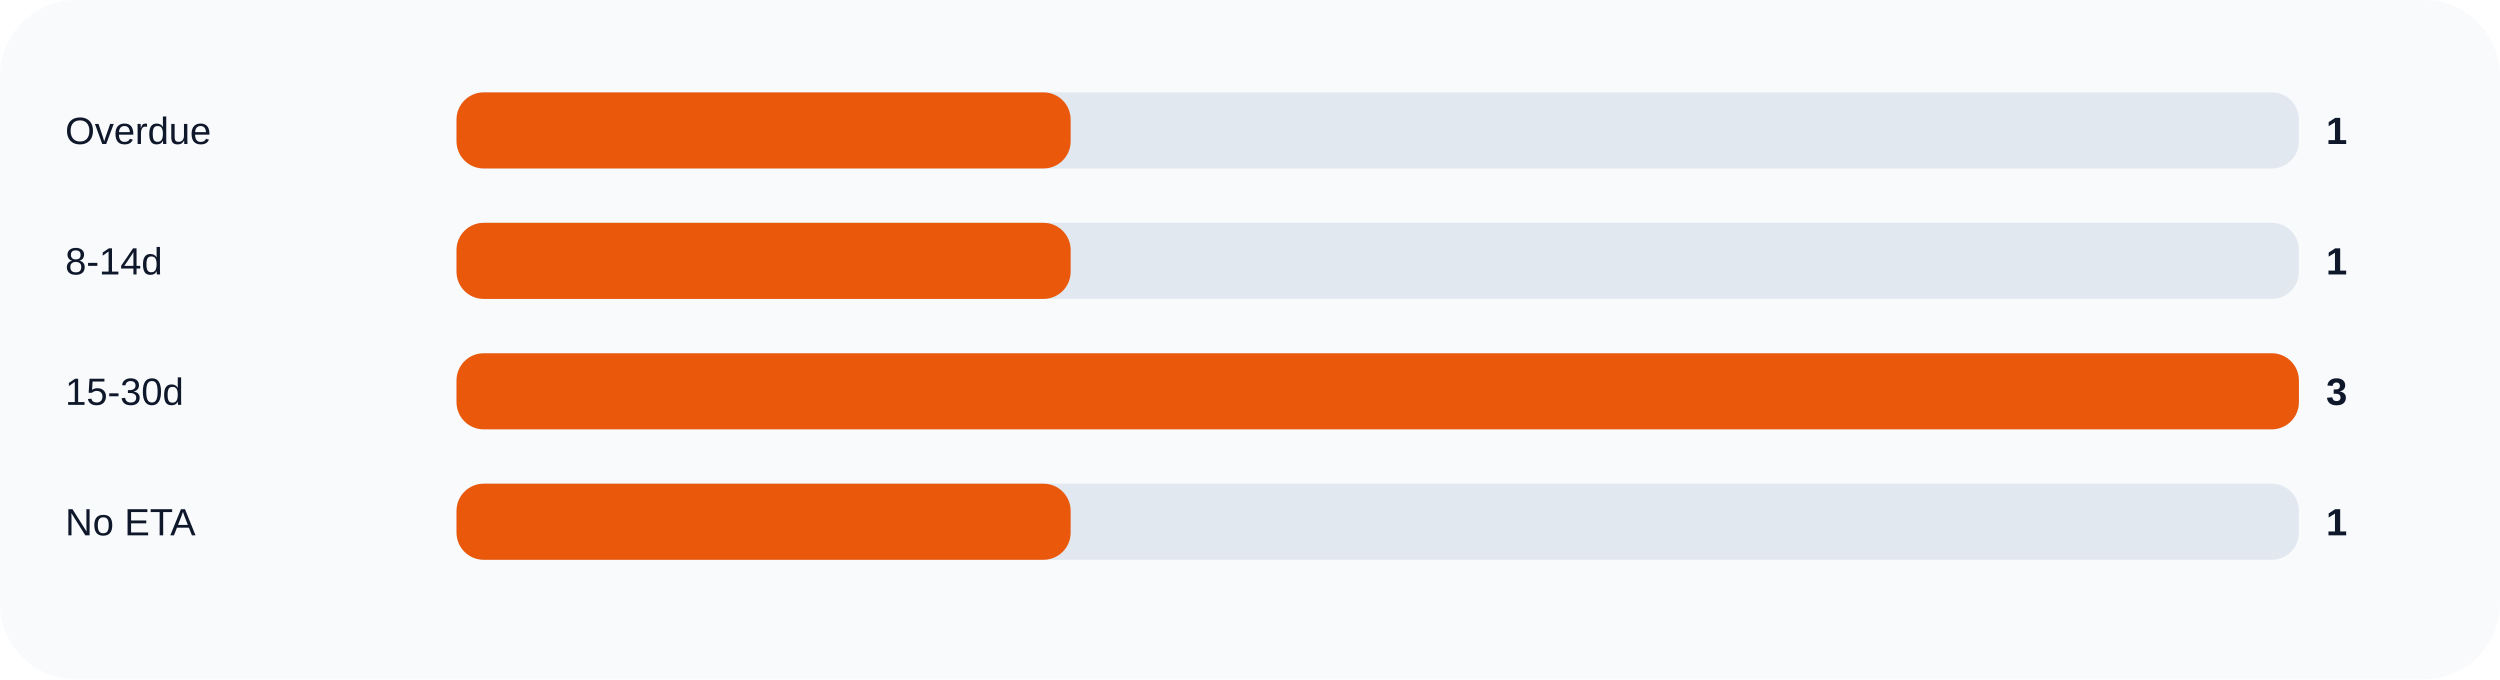
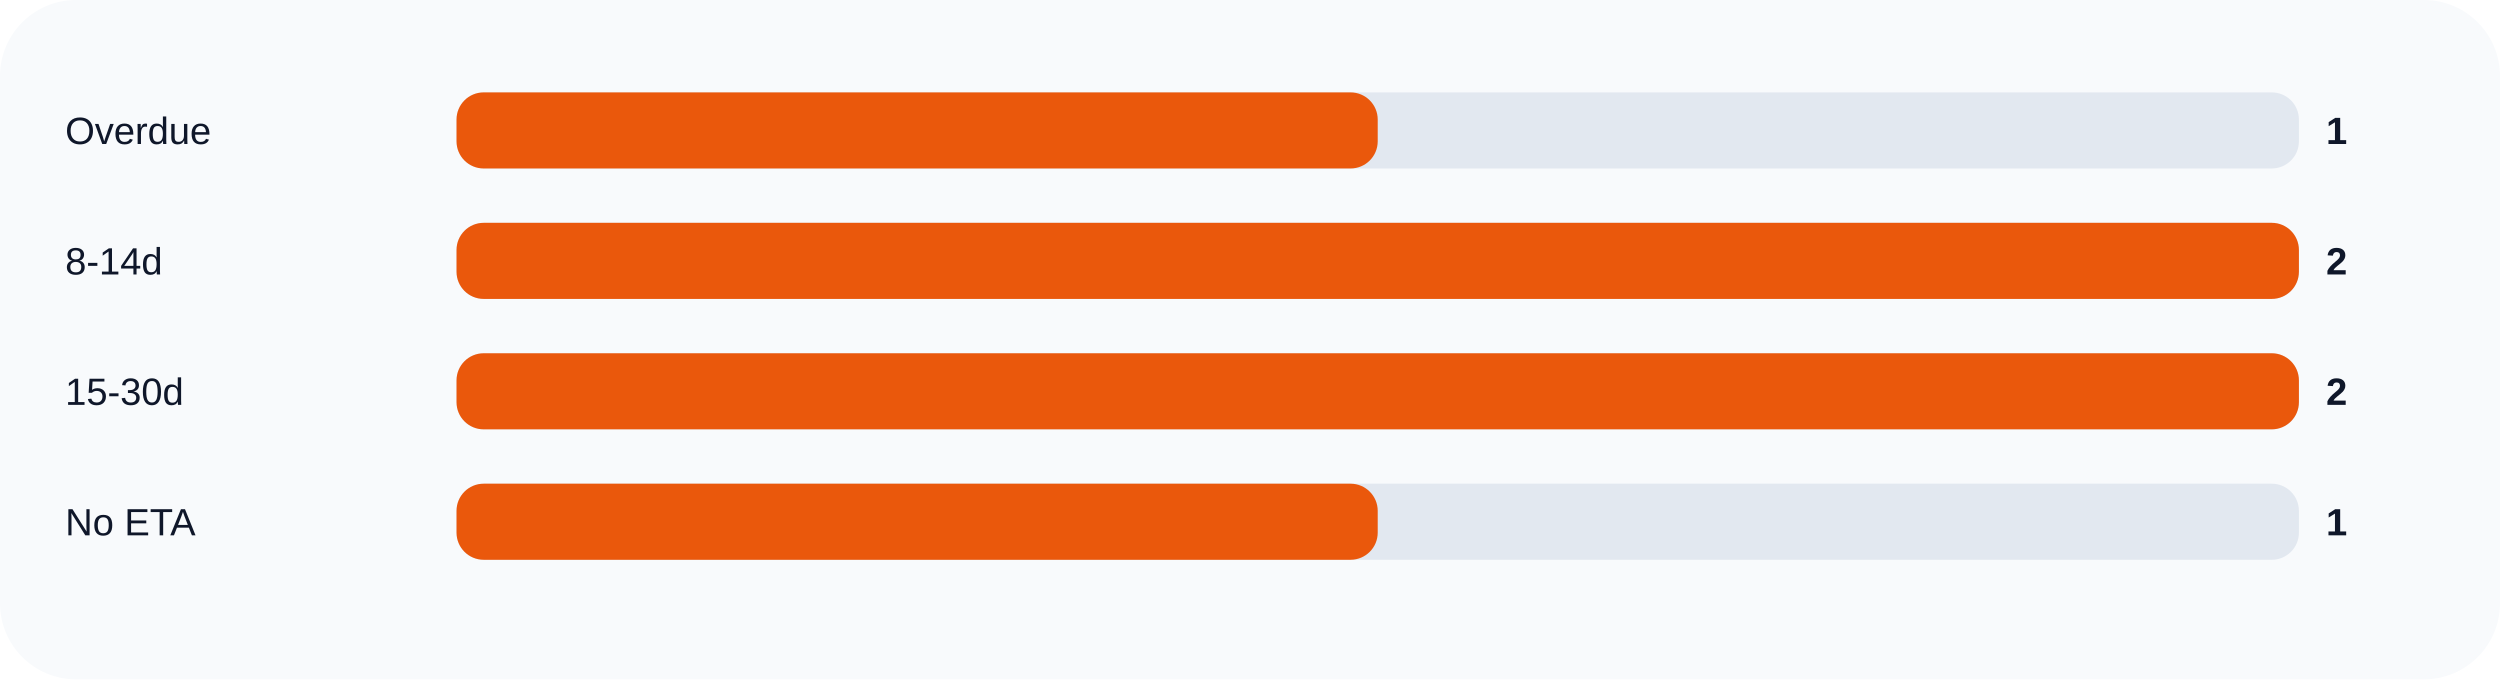
<svg xmlns="http://www.w3.org/2000/svg" width="920" height="250" viewBox="0 0 920 250" role="img">
  <rect width="100%" height="100%" rx="28" fill="#f8fafc" />
  <text x="24" y="53" fill="#0f172a" font-size="14" font-family="Arial, sans-serif">Overdue</text>
  <rect x="168" y="34" width="678" height="28" rx="10" fill="#e2e8f0" />
-   <rect x="168" y="34" width="226.0" height="28" rx="10" fill="#ea580c" />
+   <rect x="168" y="34" width="339.0" height="28" rx="10" fill="#ea580c" />
  <text x="856" y="53" fill="#0f172a" font-size="14" font-family="Arial, sans-serif" font-weight="700">1</text>
  <text x="24" y="101" fill="#0f172a" font-size="14" font-family="Arial, sans-serif">8-14d</text>
  <rect x="168" y="82" width="678" height="28" rx="10" fill="#e2e8f0" />
-   <rect x="168" y="82" width="226.0" height="28" rx="10" fill="#ea580c" />
-   <text x="856" y="101" fill="#0f172a" font-size="14" font-family="Arial, sans-serif" font-weight="700">1</text>
+   <rect x="168" y="82" width="678.0" height="28" rx="10" fill="#ea580c" />
+   <text x="856" y="101" fill="#0f172a" font-size="14" font-family="Arial, sans-serif" font-weight="700">2</text>
  <text x="24" y="149" fill="#0f172a" font-size="14" font-family="Arial, sans-serif">15-30d</text>
  <rect x="168" y="130" width="678" height="28" rx="10" fill="#e2e8f0" />
  <rect x="168" y="130" width="678.0" height="28" rx="10" fill="#ea580c" />
-   <text x="856" y="149" fill="#0f172a" font-size="14" font-family="Arial, sans-serif" font-weight="700">3</text>
+   <text x="856" y="149" fill="#0f172a" font-size="14" font-family="Arial, sans-serif" font-weight="700">2</text>
  <text x="24" y="197" fill="#0f172a" font-size="14" font-family="Arial, sans-serif">No ETA</text>
  <rect x="168" y="178" width="678" height="28" rx="10" fill="#e2e8f0" />
-   <rect x="168" y="178" width="226.0" height="28" rx="10" fill="#ea580c" />
+   <rect x="168" y="178" width="339.0" height="28" rx="10" fill="#ea580c" />
  <text x="856" y="197" fill="#0f172a" font-size="14" font-family="Arial, sans-serif" font-weight="700">1</text>
</svg>
